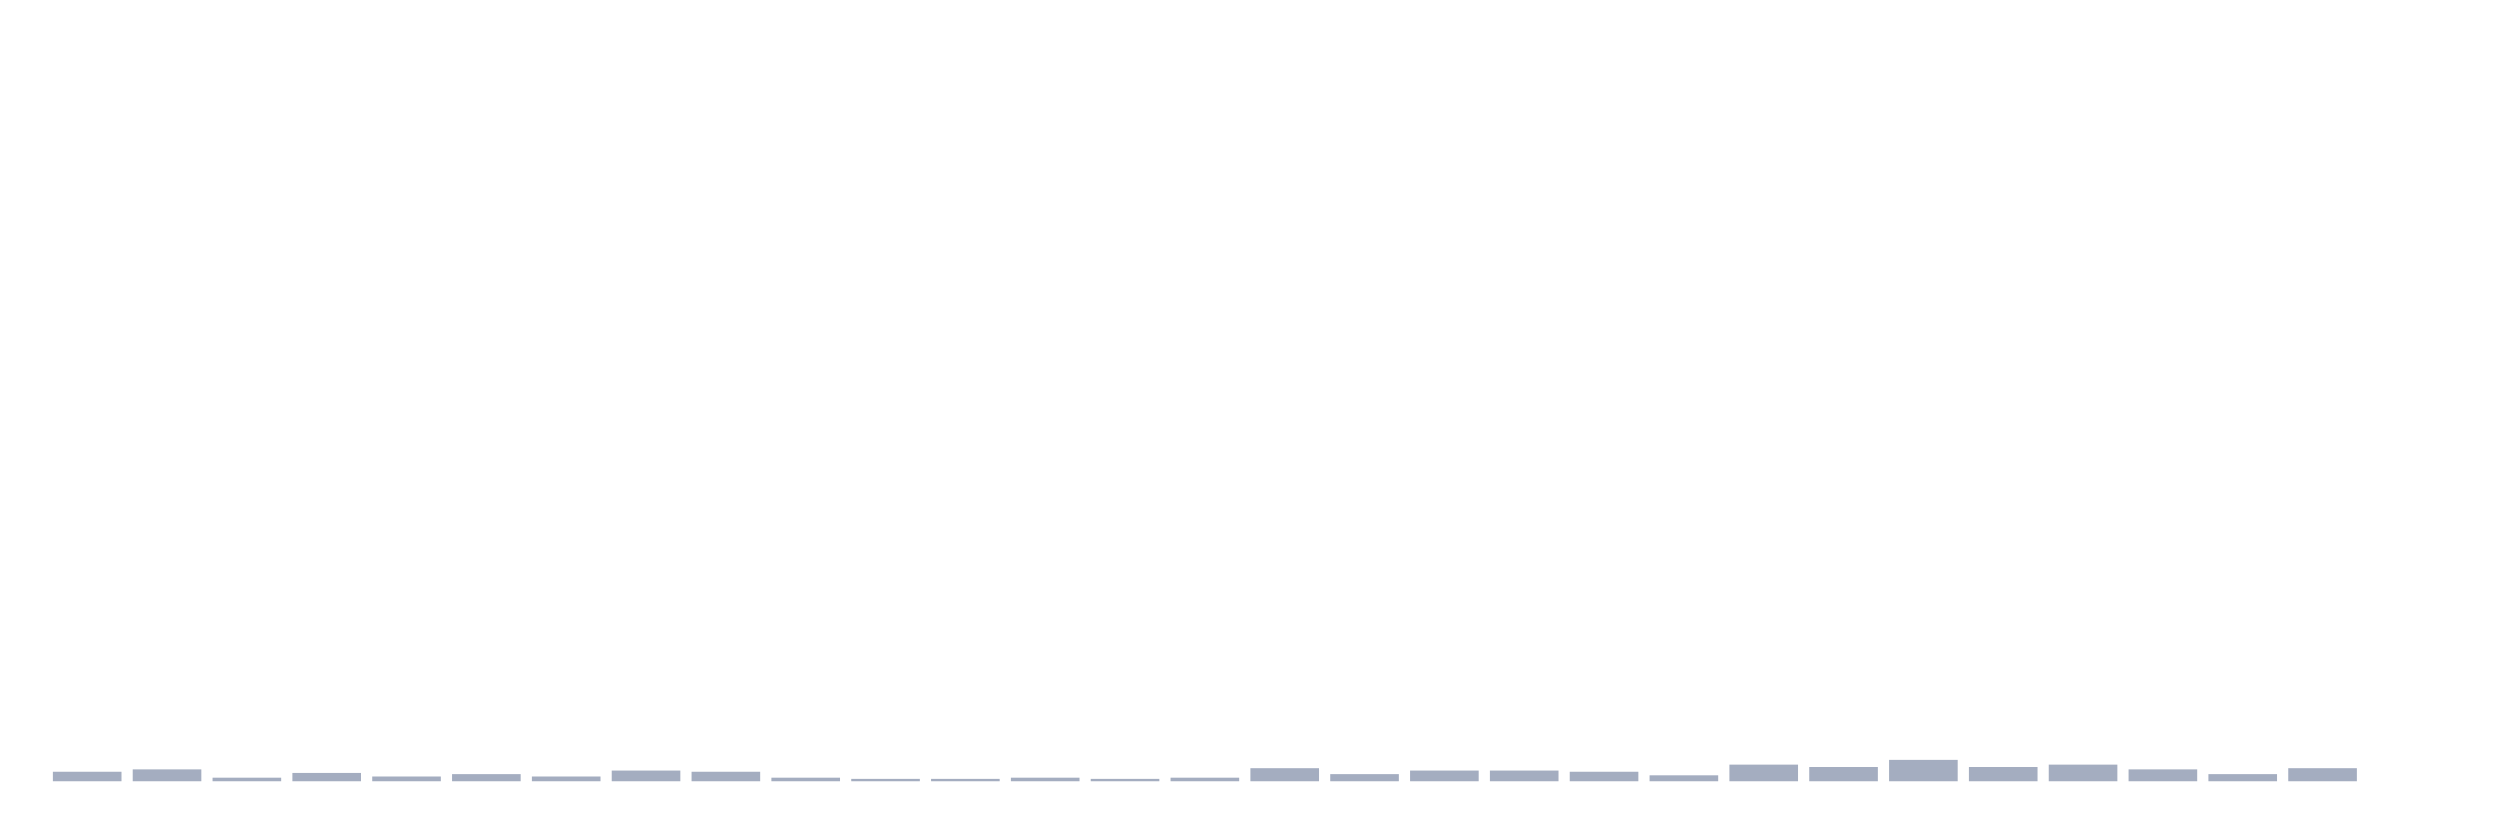
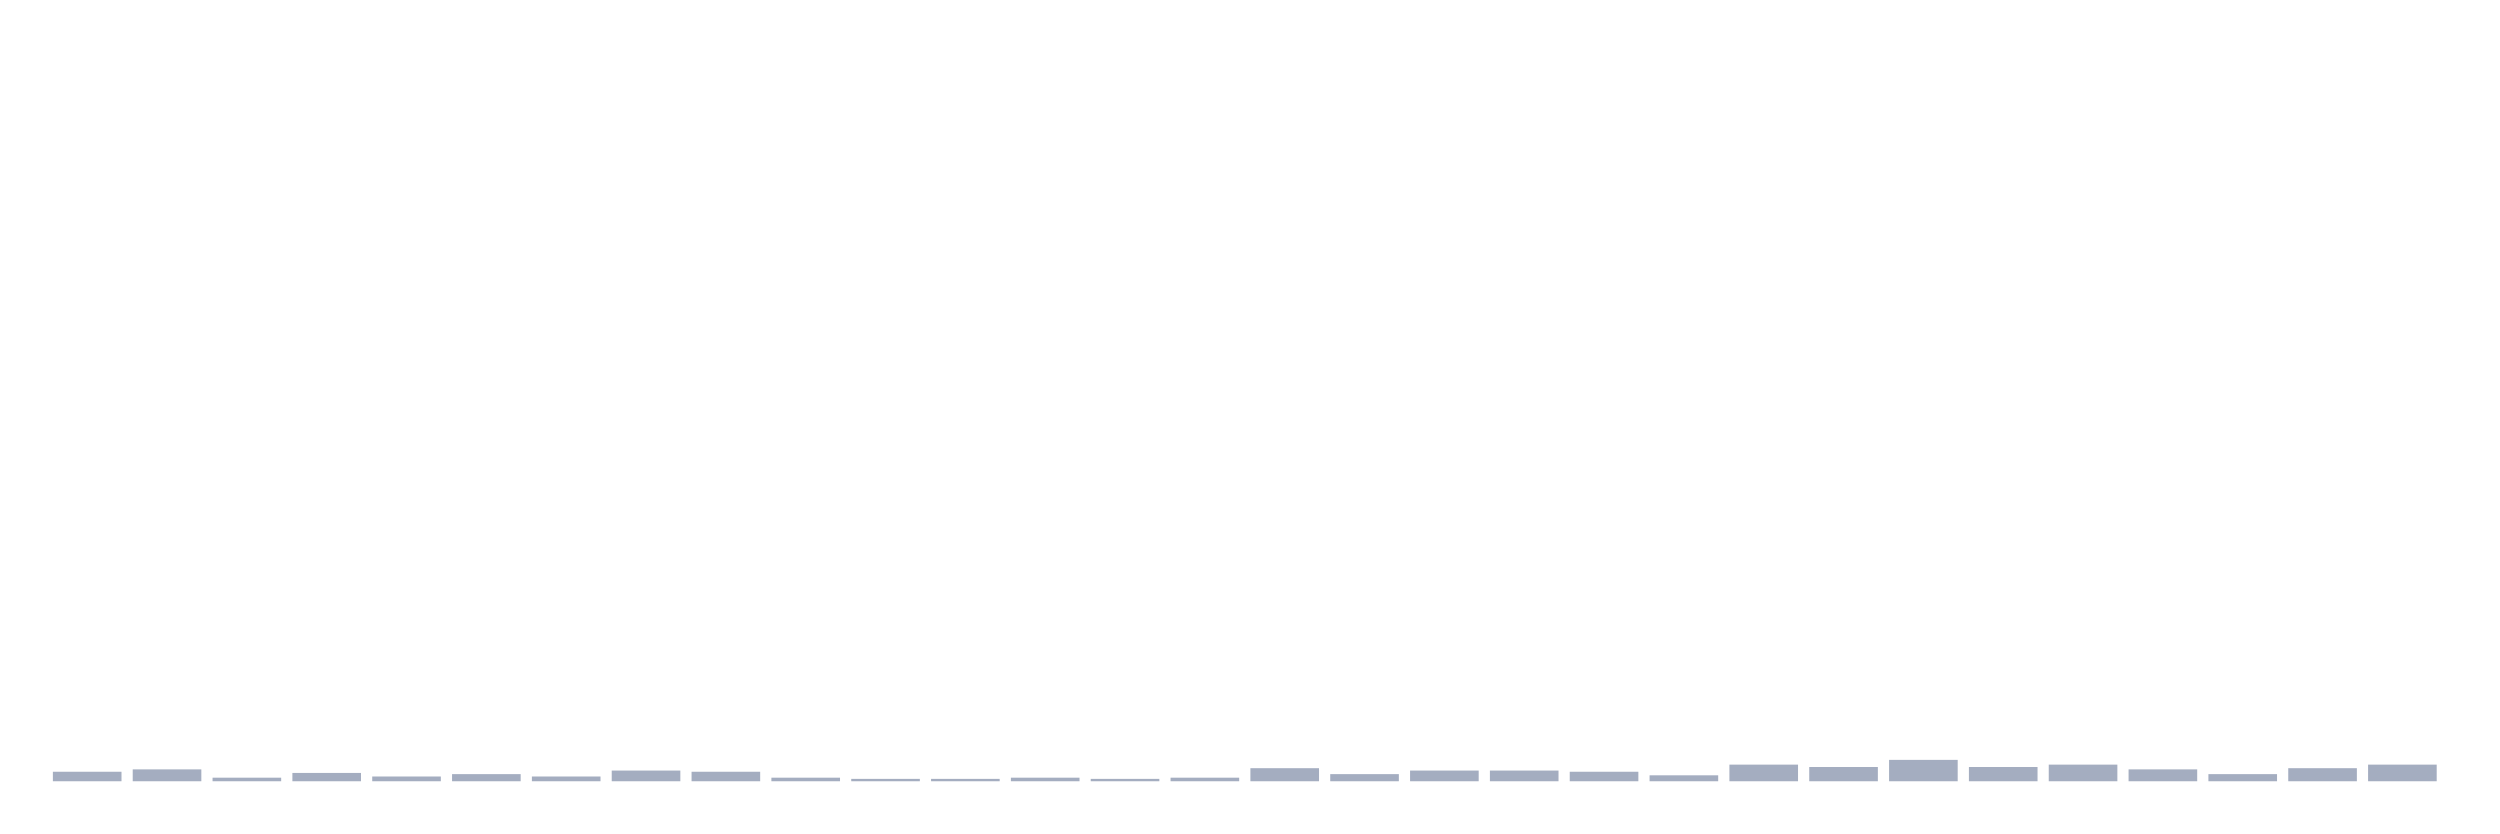
<svg xmlns="http://www.w3.org/2000/svg" viewBox="0 0 480 160">
  <g transform="translate(10,10)">
    <rect class="bar" x="0.153" width="13.175" y="138.176" height="1.824" fill="rgb(164,173,192)" />
    <rect class="bar" x="15.482" width="13.175" y="137.72" height="2.28" fill="rgb(164,173,192)" />
    <rect class="bar" x="30.81" width="13.175" y="139.316" height="0.684" fill="rgb(164,173,192)" />
    <rect class="bar" x="46.138" width="13.175" y="138.404" height="1.596" fill="rgb(164,173,192)" />
    <rect class="bar" x="61.466" width="13.175" y="139.088" height="0.912" fill="rgb(164,173,192)" />
    <rect class="bar" x="76.794" width="13.175" y="138.632" height="1.368" fill="rgb(164,173,192)" />
    <rect class="bar" x="92.123" width="13.175" y="139.088" height="0.912" fill="rgb(164,173,192)" />
    <rect class="bar" x="107.451" width="13.175" y="137.948" height="2.052" fill="rgb(164,173,192)" />
    <rect class="bar" x="122.779" width="13.175" y="138.176" height="1.824" fill="rgb(164,173,192)" />
    <rect class="bar" x="138.107" width="13.175" y="139.316" height="0.684" fill="rgb(164,173,192)" />
    <rect class="bar" x="153.436" width="13.175" y="139.544" height="0.456" fill="rgb(164,173,192)" />
    <rect class="bar" x="168.764" width="13.175" y="139.544" height="0.456" fill="rgb(164,173,192)" />
    <rect class="bar" x="184.092" width="13.175" y="139.316" height="0.684" fill="rgb(164,173,192)" />
    <rect class="bar" x="199.42" width="13.175" y="139.544" height="0.456" fill="rgb(164,173,192)" />
    <rect class="bar" x="214.748" width="13.175" y="139.316" height="0.684" fill="rgb(164,173,192)" />
    <rect class="bar" x="230.077" width="13.175" y="137.492" height="2.508" fill="rgb(164,173,192)" />
    <rect class="bar" x="245.405" width="13.175" y="138.632" height="1.368" fill="rgb(164,173,192)" />
    <rect class="bar" x="260.733" width="13.175" y="137.948" height="2.052" fill="rgb(164,173,192)" />
    <rect class="bar" x="276.061" width="13.175" y="137.948" height="2.052" fill="rgb(164,173,192)" />
    <rect class="bar" x="291.39" width="13.175" y="138.176" height="1.824" fill="rgb(164,173,192)" />
    <rect class="bar" x="306.718" width="13.175" y="138.86" height="1.14" fill="rgb(164,173,192)" />
    <rect class="bar" x="322.046" width="13.175" y="136.808" height="3.192" fill="rgb(164,173,192)" />
    <rect class="bar" x="337.374" width="13.175" y="137.264" height="2.736" fill="rgb(164,173,192)" />
    <rect class="bar" x="352.702" width="13.175" y="135.896" height="4.104" fill="rgb(164,173,192)" />
    <rect class="bar" x="368.031" width="13.175" y="137.264" height="2.736" fill="rgb(164,173,192)" />
    <rect class="bar" x="383.359" width="13.175" y="136.808" height="3.192" fill="rgb(164,173,192)" />
    <rect class="bar" x="398.687" width="13.175" y="137.72" height="2.28" fill="rgb(164,173,192)" />
    <rect class="bar" x="414.015" width="13.175" y="138.632" height="1.368" fill="rgb(164,173,192)" />
    <rect class="bar" x="429.344" width="13.175" y="137.492" height="2.508" fill="rgb(164,173,192)" />
-     <rect class="bar" x="444.672" width="13.175" y="140" height="0" fill="rgb(164,173,192)" />
+     <rect class="bar" x="444.672" width="13.175" y="136.808" height="3.192" fill="rgb(164,173,192)" />
  </g>
</svg>
